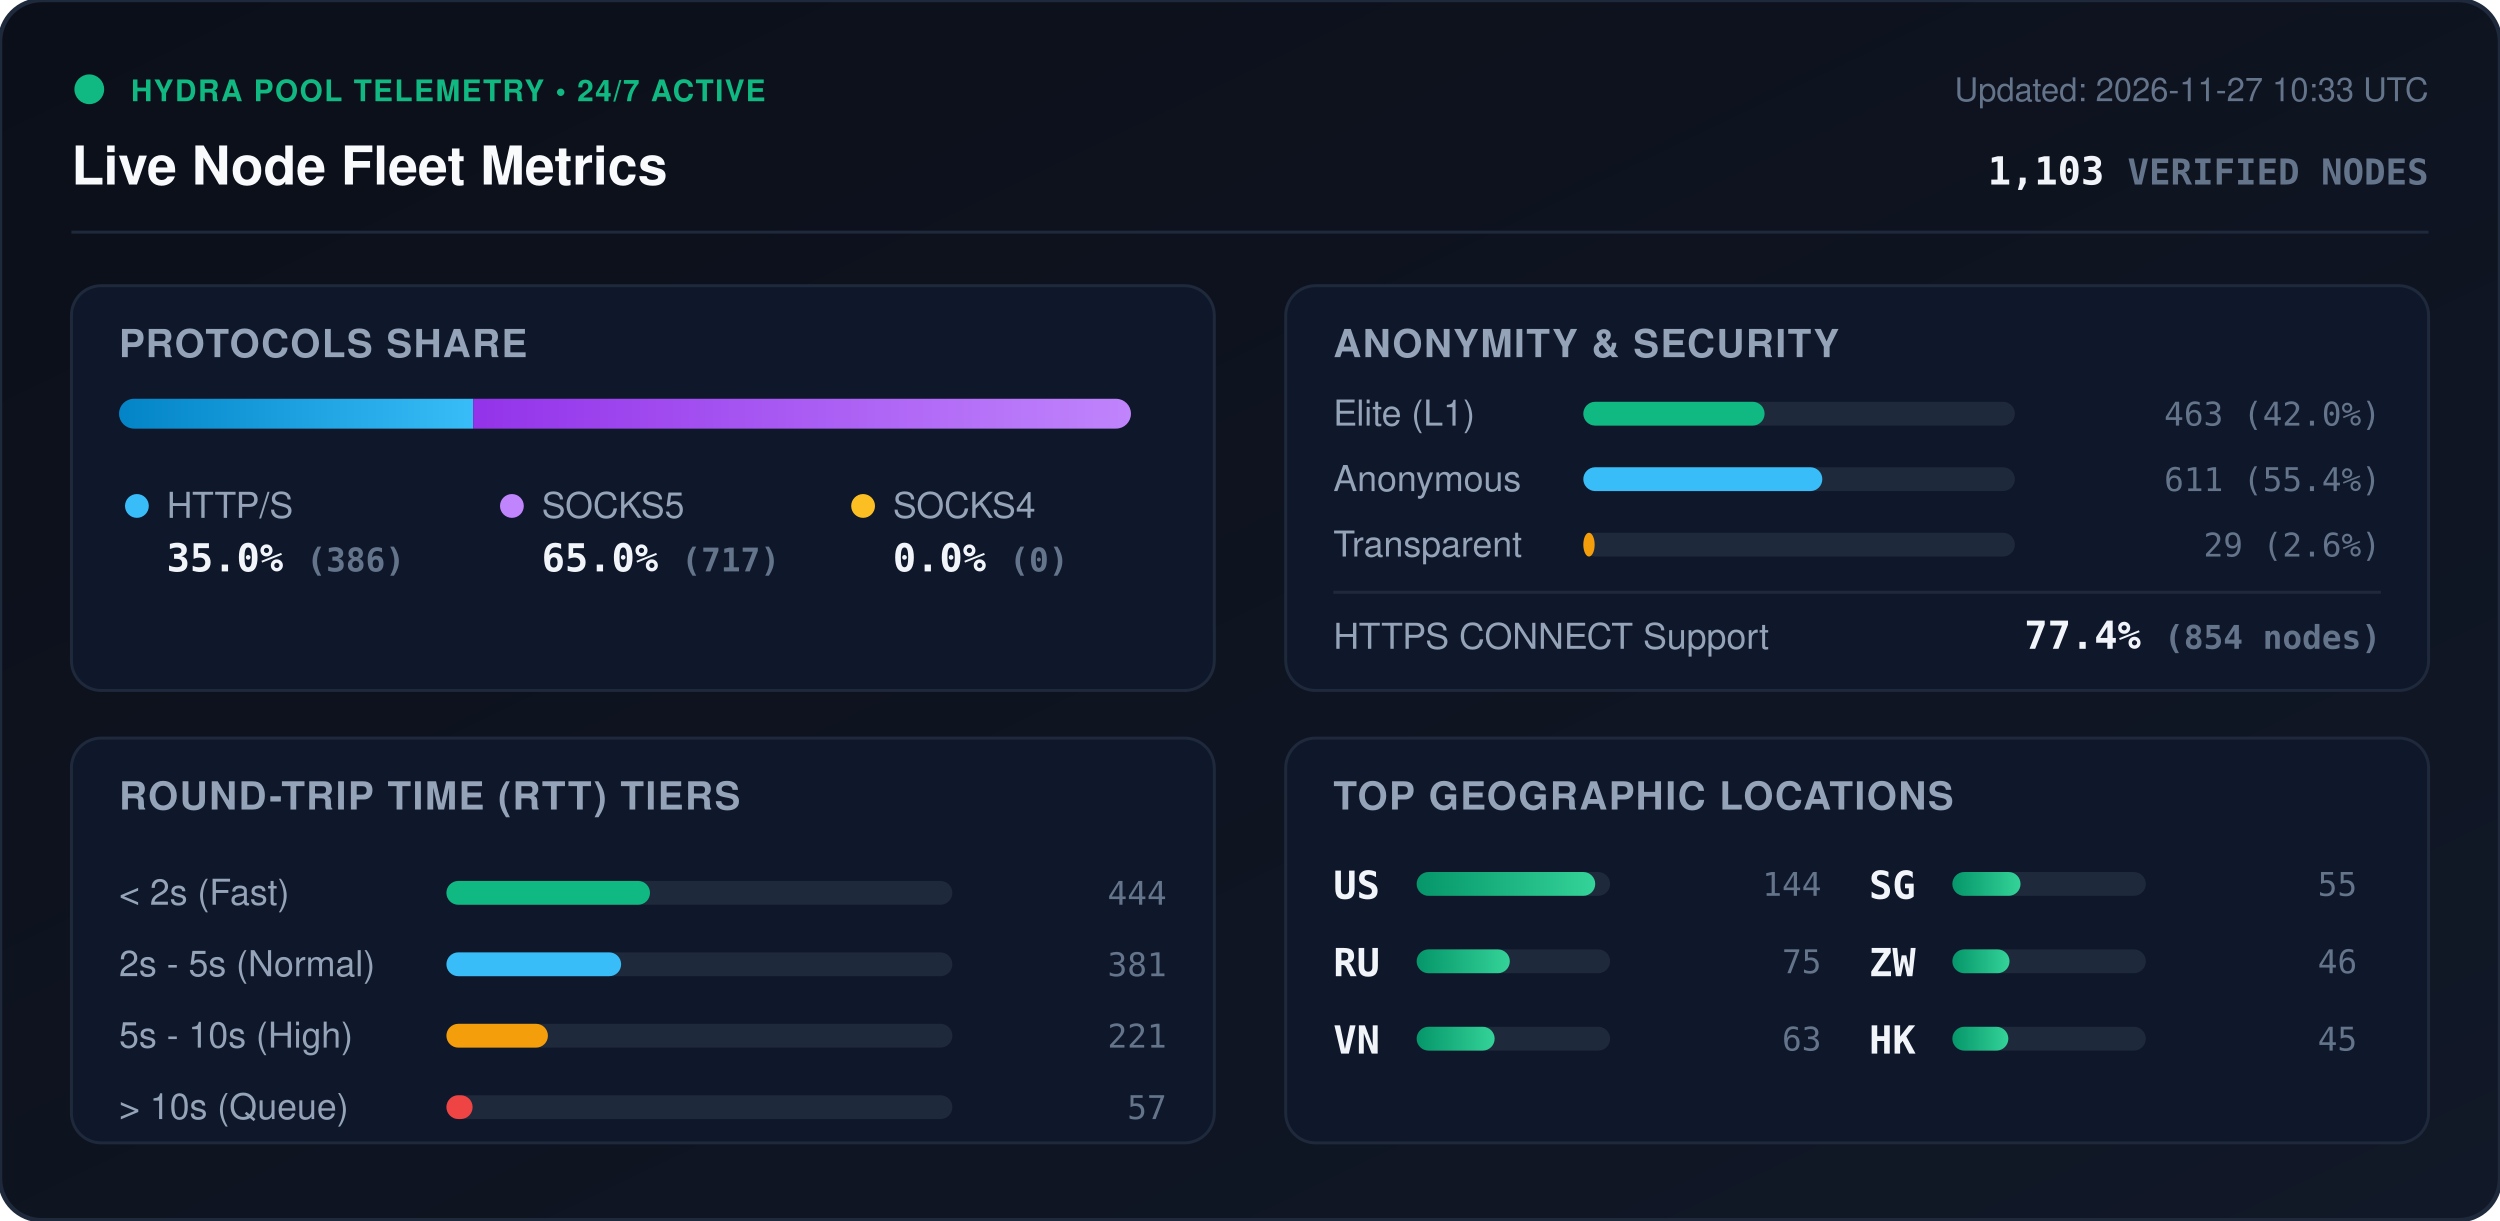
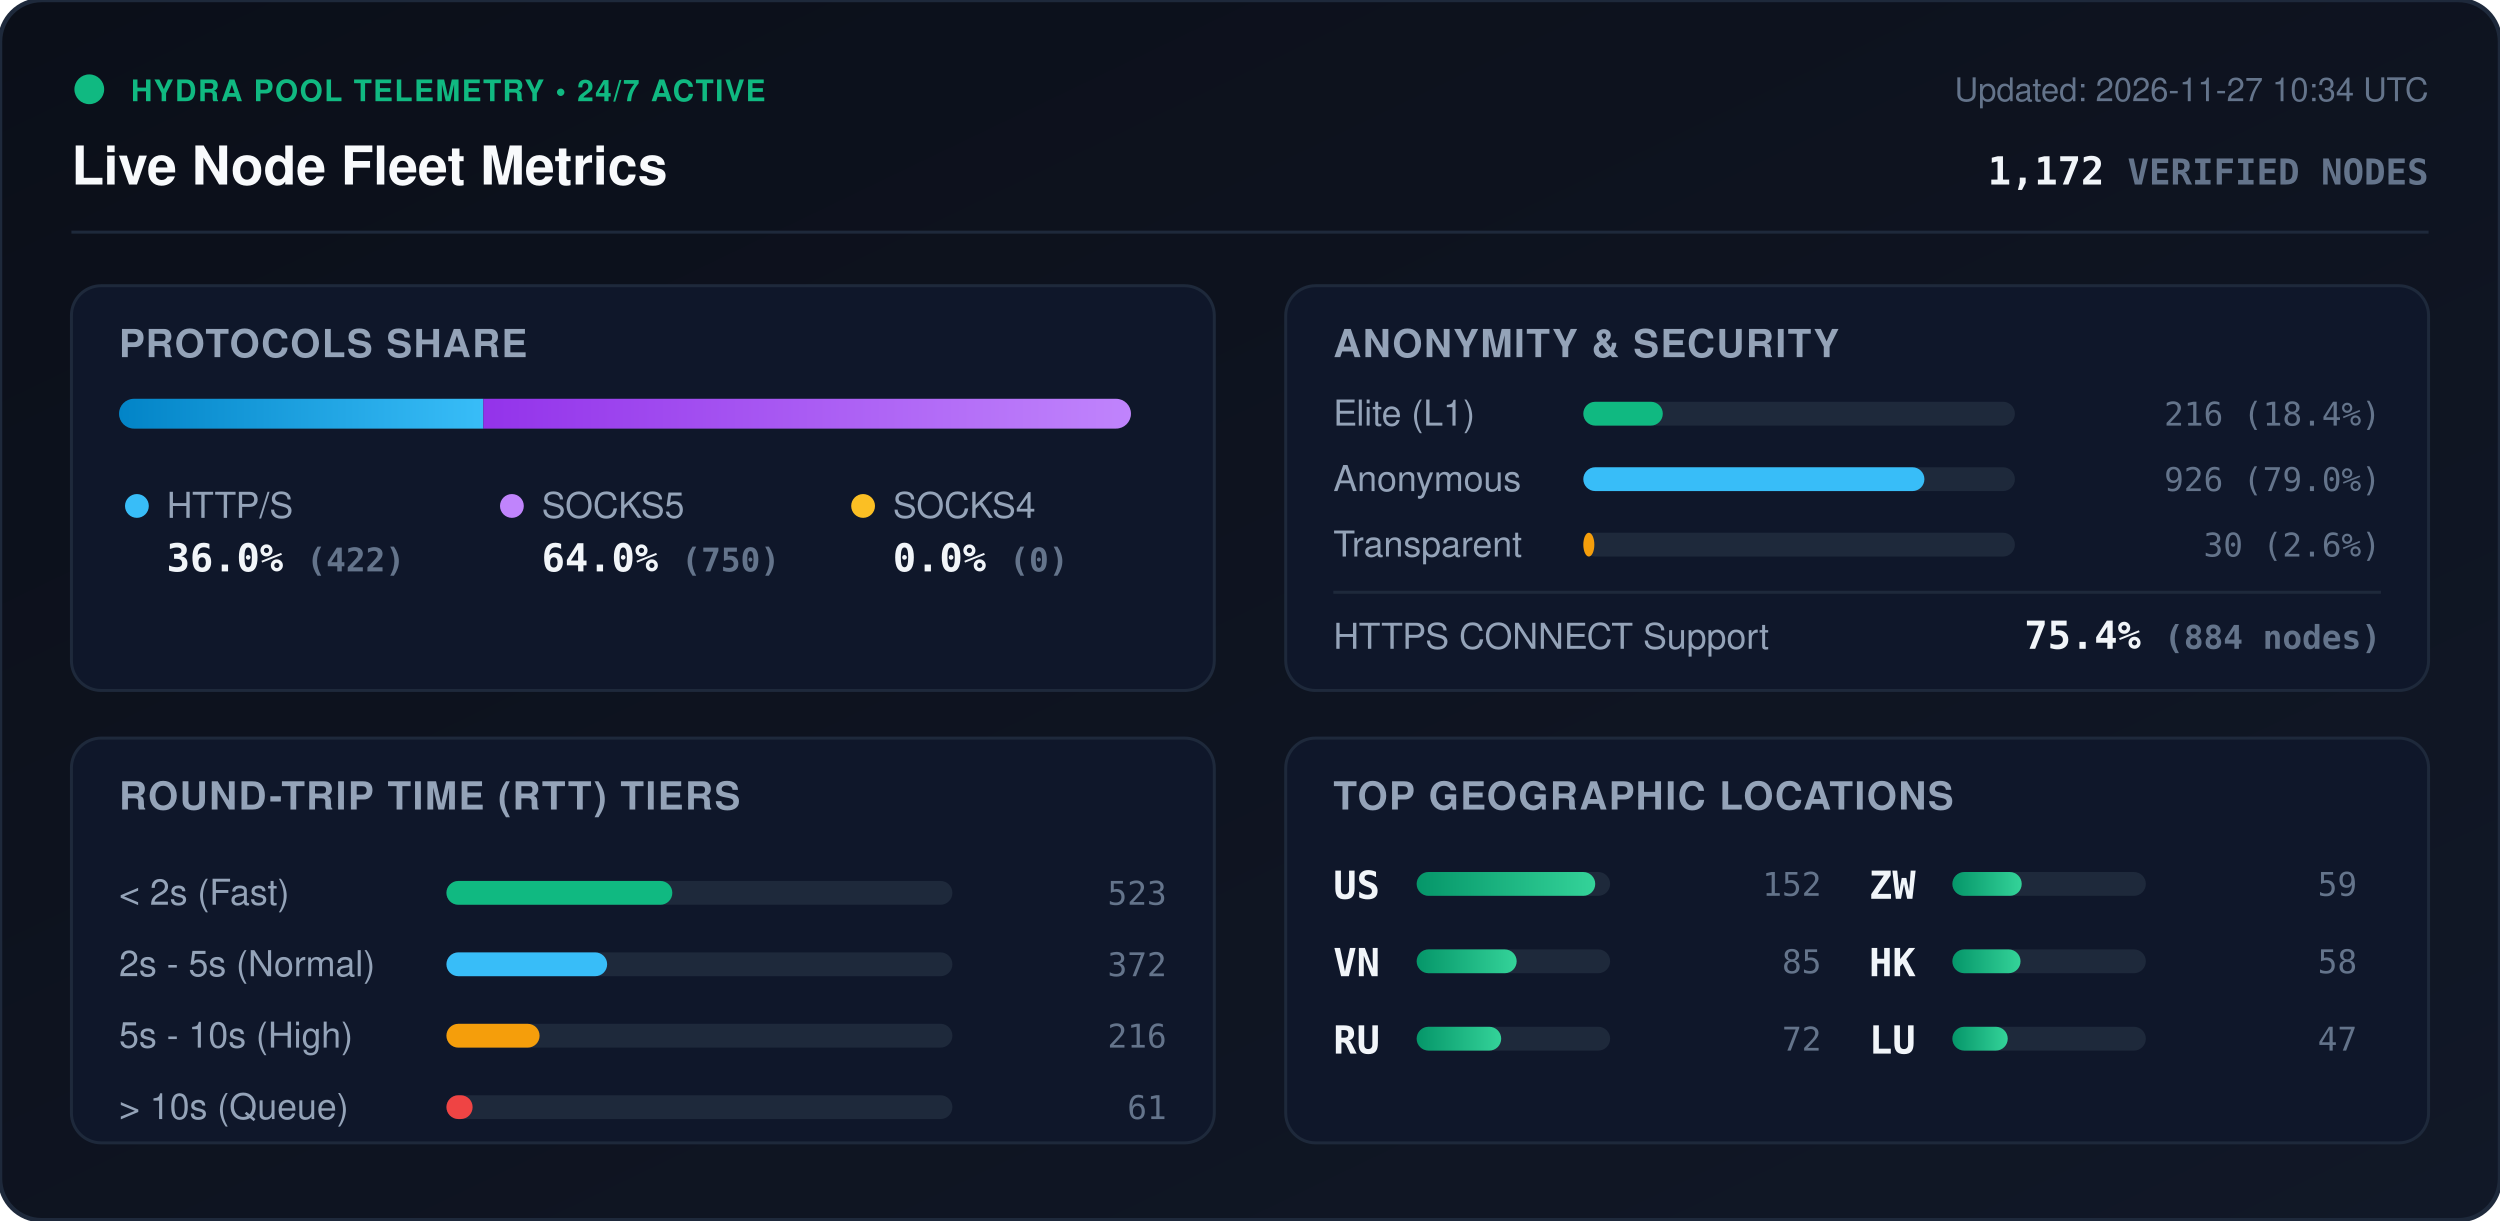
<svg xmlns="http://www.w3.org/2000/svg" viewBox="0 0 840 410" width="840" height="410" style="max-width: 100%; height: auto;">
  <defs>
    <linearGradient id="bg" x1="0%" y1="0%" x2="100%" y2="100%">
      <stop offset="0%" stop-color="#0b0f19" />
      <stop offset="100%" stop-color="#111827" />
    </linearGradient>
    <linearGradient id="bar-http" x1="0%" y1="0%" x2="100%" y2="0%">
      <stop offset="0%" stop-color="#0284c7" />
      <stop offset="100%" stop-color="#38bdf8" />
    </linearGradient>
    <linearGradient id="bar-socks5" x1="0%" y1="0%" x2="100%" y2="0%">
      <stop offset="0%" stop-color="#9333ea" />
      <stop offset="100%" stop-color="#c084fc" />
    </linearGradient>
    <linearGradient id="bar-socks4" x1="0%" y1="0%" x2="100%" y2="0%">
      <stop offset="0%" stop-color="#d97706" />
      <stop offset="100%" stop-color="#fbbf24" />
    </linearGradient>
    <linearGradient id="bar-green" x1="0%" y1="0%" x2="100%" y2="0%">
      <stop offset="0%" stop-color="#059669" />
      <stop offset="100%" stop-color="#34d399" />
    </linearGradient>
    <clipPath id="prog-track-clip">
      <rect width="340.0" height="10" rx="5" />
    </clipPath>
    <style>
      .title { font: 700 18px -apple-system, BlinkMacSystemFont, 'Segoe UI', Helvetica, Arial, sans-serif; fill: #f8fafc; }
      .sub { font: 500 11px -apple-system, BlinkMacSystemFont, 'Segoe UI', Helvetica, Arial, sans-serif; fill: #64748b; }
      .section-hdr { font: 600 13px -apple-system, BlinkMacSystemFont, 'Segoe UI', Helvetica, Arial, sans-serif; fill: #94a3b8; letter-spacing: 0.5px; }
      .metric-val { font: 700 13px -apple-system, BlinkMacSystemFont, 'Segoe UI', Helvetica, Arial, sans-serif; fill: #f1f5f9; }
      .metric-lbl { font: 500 12px -apple-system, BlinkMacSystemFont, 'Segoe UI', Helvetica, Arial, sans-serif; fill: #94a3b8; }
      .badge-txt { font: 700 10px -apple-system, BlinkMacSystemFont, 'Segoe UI', Helvetica, Arial, sans-serif; fill: #10b981; letter-spacing: 0.5px; }
      .mono { font-family: ui-monospace, SFMono-Regular, Menlo, Monaco, Consolas, monospace; }
      .pulse { animation: beacon 2s infinite ease-in-out; }
      @keyframes beacon { 0%, 100% { opacity: 1; } 50% { opacity: 0.35; } }
    </style>
  </defs>
  <rect width="840" height="410" rx="14" fill="url(#bg)" stroke="#1e293b" stroke-width="1.5" />
  <g transform="translate(24, 24)">
    <circle cx="6" cy="6" r="5" fill="#10b981" class="pulse" />
    <text x="20" y="10" class="badge-txt">HYDRA POOL TELEMETRY • 24/7 ACTIVE</text>
    <text x="0" y="38" class="title">Live Node Fleet Metrics</text>
-     <text x="792" y="10" text-anchor="end" class="sub">Updated: 2026-11-27 10:33 UTC</text>
-     <text x="792" y="38" text-anchor="end" class="metric-val mono" fill="#38bdf8">1,103 <tspan font-size="12" fill="#64748b">VERIFIED NODES</tspan>
+     <text x="792" y="10" text-anchor="end" class="sub">Updated: 2026-11-27 10:34 UTC</text>
+     <text x="792" y="38" text-anchor="end" class="metric-val mono" fill="#38bdf8">1,172 <tspan font-size="12" fill="#64748b">VERIFIED NODES</tspan>
    </text>
  </g>
  <line x1="24" y1="78" x2="816" y2="78" stroke="#1e293b" stroke-width="1" />
  <g transform="translate(24, 96)">
    <rect width="384" height="136" rx="10" fill="#0f172a" stroke="#1e293b" />
    <text x="16" y="24" class="section-hdr">PROTOCOLS SHARE</text>
    <g transform="translate(16, 38)">
      <rect width="340.0" height="10" rx="5" fill="#1e293b" />
      <g clip-path="url(#prog-track-clip)">
-         <rect x="0" width="119.0" height="10" fill="url(#bar-http)" />
-         <rect x="119.0" width="221.0" height="10" fill="url(#bar-socks5)" />
+         <rect x="0" width="122.4" height="10" fill="url(#bar-http)" />
+         <rect x="122.4" width="217.6" height="10" fill="url(#bar-socks5)" />
        <rect x="340.0" width="0.0" height="10" fill="url(#bar-socks4)" />
      </g>
    </g>
    <g transform="translate(16, 68)">
      <circle cx="6" cy="6" r="4" fill="#38bdf8" />
      <text x="16" y="10" class="metric-lbl">HTTP/S</text>
-       <text x="16" y="28" class="metric-val mono">35.0% <tspan font-size="11" fill="#64748b">(386)</tspan>
+       <text x="16" y="28" class="metric-val mono">36.0% <tspan font-size="11" fill="#64748b">(422)</tspan>
      </text>
      <circle cx="132" cy="6" r="4" fill="#c084fc" />
      <text x="142" y="10" class="metric-lbl">SOCKS5</text>
-       <text x="142" y="28" class="metric-val mono">65.0% <tspan font-size="11" fill="#64748b">(717)</tspan>
+       <text x="142" y="28" class="metric-val mono">64.0% <tspan font-size="11" fill="#64748b">(750)</tspan>
      </text>
      <circle cx="250" cy="6" r="4" fill="#fbbf24" />
      <text x="260" y="10" class="metric-lbl">SOCKS4</text>
      <text x="260" y="28" class="metric-val mono">0.0% <tspan font-size="11" fill="#64748b">(0)</tspan>
      </text>
    </g>
  </g>
  <g transform="translate(432, 96)">
    <rect width="384" height="136" rx="10" fill="#0f172a" stroke="#1e293b" />
    <text x="16" y="24" class="section-hdr">ANONYMITY &amp; SECURITY</text>
    <text x="16" y="47" class="metric-lbl">Elite (L1)</text>
    <rect x="100" y="39" width="145.0" height="8" rx="4" fill="#1e293b" />
-     <rect x="100" y="39" width="60.9" height="8" rx="4" fill="#10b981" />
-     <text x="368" y="47" text-anchor="end" class="mono sub" fill="#e2e8f0">463 (42.0%)</text>
+     <rect x="100" y="39" width="26.7" height="8" rx="4" fill="#10b981" />
+     <text x="368" y="47" text-anchor="end" class="mono sub" fill="#e2e8f0">216 (18.4%)</text>
    <text x="16" y="69" class="metric-lbl">Anonymous</text>
    <rect x="100" y="61" width="145.0" height="8" rx="4" fill="#1e293b" />
-     <rect x="100" y="61" width="80.3" height="8" rx="4" fill="#38bdf8" />
-     <text x="368" y="69" text-anchor="end" class="mono sub" fill="#e2e8f0">611 (55.4%)</text>
+     <rect x="100" y="61" width="114.6" height="8" rx="4" fill="#38bdf8" />
+     <text x="368" y="69" text-anchor="end" class="mono sub" fill="#e2e8f0">926 (79.0%)</text>
    <text x="16" y="91" class="metric-lbl">Transparent</text>
    <rect x="100" y="83" width="145.0" height="8" rx="4" fill="#1e293b" />
-     <rect x="100" y="83" width="3.8" height="8" rx="4" fill="#f59e0b" />
-     <text x="368" y="91" text-anchor="end" class="mono sub" fill="#e2e8f0">29 (2.6%)</text>
+     <rect x="100" y="83" width="3.7" height="8" rx="4" fill="#f59e0b" />
+     <text x="368" y="91" text-anchor="end" class="mono sub" fill="#e2e8f0">30 (2.6%)</text>
    <line x1="16" y1="103" x2="368" y2="103" stroke="#1e293b" stroke-width="1" />
    <text x="16" y="122" class="metric-lbl">HTTPS CONNECT Support</text>
-     <text x="368" y="122" text-anchor="end" class="metric-val mono" fill="#34d399">77.4% <tspan font-size="11" fill="#64748b">(854 nodes)</tspan>
+     <text x="368" y="122" text-anchor="end" class="metric-val mono" fill="#34d399">75.4% <tspan font-size="11" fill="#64748b">(884 nodes)</tspan>
    </text>
  </g>
  <g transform="translate(24, 248)">
    <rect width="384" height="136" rx="10" fill="#0f172a" stroke="#1e293b" />
    <text x="16" y="24" class="section-hdr">ROUND-TRIP TIME (RTT) TIERS</text>
    <g transform="translate(16, 42)">
      <text x="0" y="14" class="metric-lbl">&lt; 2s (Fast)</text>
      <rect x="110" y="6" width="170" height="8" rx="4" fill="#1e293b" />
-       <rect x="110" y="6" width="68.4" height="8" rx="4" fill="#10b981" />
-       <text x="352" y="14" text-anchor="end" class="mono sub">444</text>
+       <rect x="110" y="6" width="75.9" height="8" rx="4" fill="#10b981" />
+       <text x="352" y="14" text-anchor="end" class="mono sub">523</text>
      <text x="0" y="38" class="metric-lbl">2s - 5s (Normal)</text>
      <rect x="110" y="30" width="170" height="8" rx="4" fill="#1e293b" />
-       <rect x="110" y="30" width="58.7" height="8" rx="4" fill="#38bdf8" />
-       <text x="352" y="38" text-anchor="end" class="mono sub">381</text>
+       <rect x="110" y="30" width="54.0" height="8" rx="4" fill="#38bdf8" />
+       <text x="352" y="38" text-anchor="end" class="mono sub">372</text>
      <text x="0" y="62" class="metric-lbl">5s - 10s (High)</text>
      <rect x="110" y="54" width="170" height="8" rx="4" fill="#1e293b" />
-       <rect x="110" y="54" width="34.1" height="8" rx="4" fill="#f59e0b" />
-       <text x="352" y="62" text-anchor="end" class="mono sub">221</text>
+       <rect x="110" y="54" width="31.3" height="8" rx="4" fill="#f59e0b" />
+       <text x="352" y="62" text-anchor="end" class="mono sub">216</text>
      <text x="0" y="86" class="metric-lbl">&gt; 10s (Queue)</text>
      <rect x="110" y="78" width="170" height="8" rx="4" fill="#1e293b" />
      <rect x="110" y="78" width="8.8" height="8" rx="4" fill="#ef4444" />
-       <text x="352" y="86" text-anchor="end" class="mono sub">57</text>
+       <text x="352" y="86" text-anchor="end" class="mono sub">61</text>
    </g>
  </g>
  <g transform="translate(432, 248)">
    <rect width="384" height="136" rx="10" fill="#0f172a" stroke="#1e293b" />
    <text x="16" y="24" class="section-hdr">TOP GEOGRAPHIC LOCATIONS</text>
    <g transform="translate(16, 42)">
      <g transform="translate(0, 0)">
        <text x="0" y="12" class="mono metric-val" font-size="12">US</text>
        <rect x="28" y="3" width="65" height="8" rx="4" fill="#1e293b" />
        <rect x="28" y="3" width="60.0" height="8" rx="4" fill="url(#bar-green)" />
-         <text x="164" y="11" text-anchor="end" class="mono sub">144</text>
+         <text x="164" y="11" text-anchor="end" class="mono sub">152</text>
      </g>
      <g transform="translate(0, 26)">
+         <text x="0" y="12" class="mono metric-val" font-size="12">VN</text>
+         <rect x="28" y="3" width="65" height="8" rx="4" fill="#1e293b" />
+         <rect x="28" y="3" width="33.6" height="8" rx="4" fill="url(#bar-green)" />
+         <text x="164" y="11" text-anchor="end" class="mono sub">85</text>
+       </g>
+       <g transform="translate(0, 52)">
        <text x="0" y="12" class="mono metric-val" font-size="12">RU</text>
        <rect x="28" y="3" width="65" height="8" rx="4" fill="#1e293b" />
-         <rect x="28" y="3" width="31.3" height="8" rx="4" fill="url(#bar-green)" />
-         <text x="164" y="11" text-anchor="end" class="mono sub">75</text>
-       </g>
-       <g transform="translate(0, 52)">
-         <text x="0" y="12" class="mono metric-val" font-size="12">VN</text>
-         <rect x="28" y="3" width="65" height="8" rx="4" fill="#1e293b" />
-         <rect x="28" y="3" width="26.2" height="8" rx="4" fill="url(#bar-green)" />
-         <text x="164" y="11" text-anchor="end" class="mono sub">63</text>
+         <rect x="28" y="3" width="28.4" height="8" rx="4" fill="url(#bar-green)" />
+         <text x="164" y="11" text-anchor="end" class="mono sub">72</text>
      </g>
      <g transform="translate(180, 0)">
-         <text x="0" y="12" class="mono metric-val" font-size="12">SG</text>
+         <text x="0" y="12" class="mono metric-val" font-size="12">ZW</text>
+         <rect x="28" y="3" width="65" height="8" rx="4" fill="#1e293b" />
+         <rect x="28" y="3" width="23.3" height="8" rx="4" fill="url(#bar-green)" />
+         <text x="164" y="11" text-anchor="end" class="mono sub">59</text>
+       </g>
+       <g transform="translate(180, 26)">
+         <text x="0" y="12" class="mono metric-val" font-size="12">HK</text>
        <rect x="28" y="3" width="65" height="8" rx="4" fill="#1e293b" />
        <rect x="28" y="3" width="22.9" height="8" rx="4" fill="url(#bar-green)" />
-         <text x="164" y="11" text-anchor="end" class="mono sub">55</text>
-       </g>
-       <g transform="translate(180, 26)">
-         <text x="0" y="12" class="mono metric-val" font-size="12">ZW</text>
-         <rect x="28" y="3" width="65" height="8" rx="4" fill="#1e293b" />
-         <rect x="28" y="3" width="19.2" height="8" rx="4" fill="url(#bar-green)" />
-         <text x="164" y="11" text-anchor="end" class="mono sub">46</text>
+         <text x="164" y="11" text-anchor="end" class="mono sub">58</text>
      </g>
      <g transform="translate(180, 52)">
-         <text x="0" y="12" class="mono metric-val" font-size="12">HK</text>
+         <text x="0" y="12" class="mono metric-val" font-size="12">LU</text>
        <rect x="28" y="3" width="65" height="8" rx="4" fill="#1e293b" />
-         <rect x="28" y="3" width="18.8" height="8" rx="4" fill="url(#bar-green)" />
-         <text x="164" y="11" text-anchor="end" class="mono sub">45</text>
+         <rect x="28" y="3" width="18.6" height="8" rx="4" fill="url(#bar-green)" />
+         <text x="164" y="11" text-anchor="end" class="mono sub">47</text>
      </g>
    </g>
  </g>
</svg>
